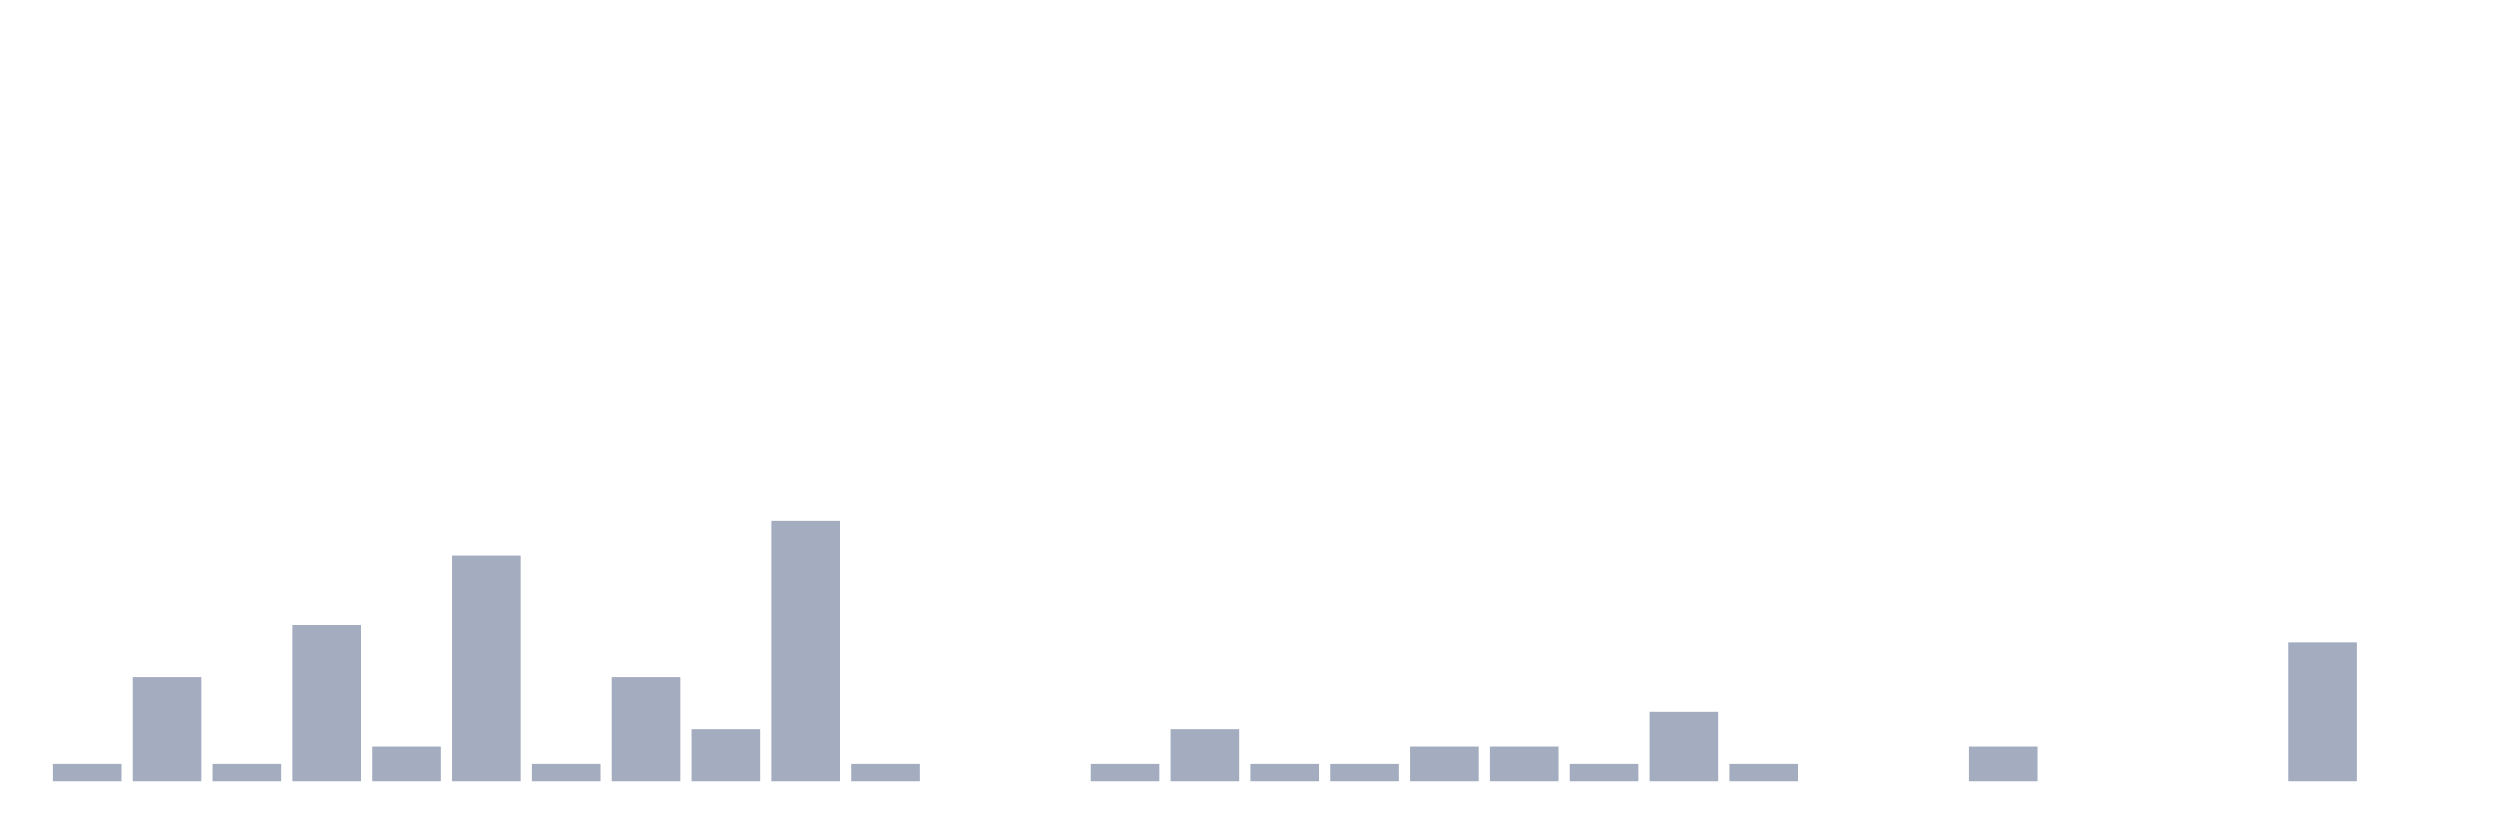
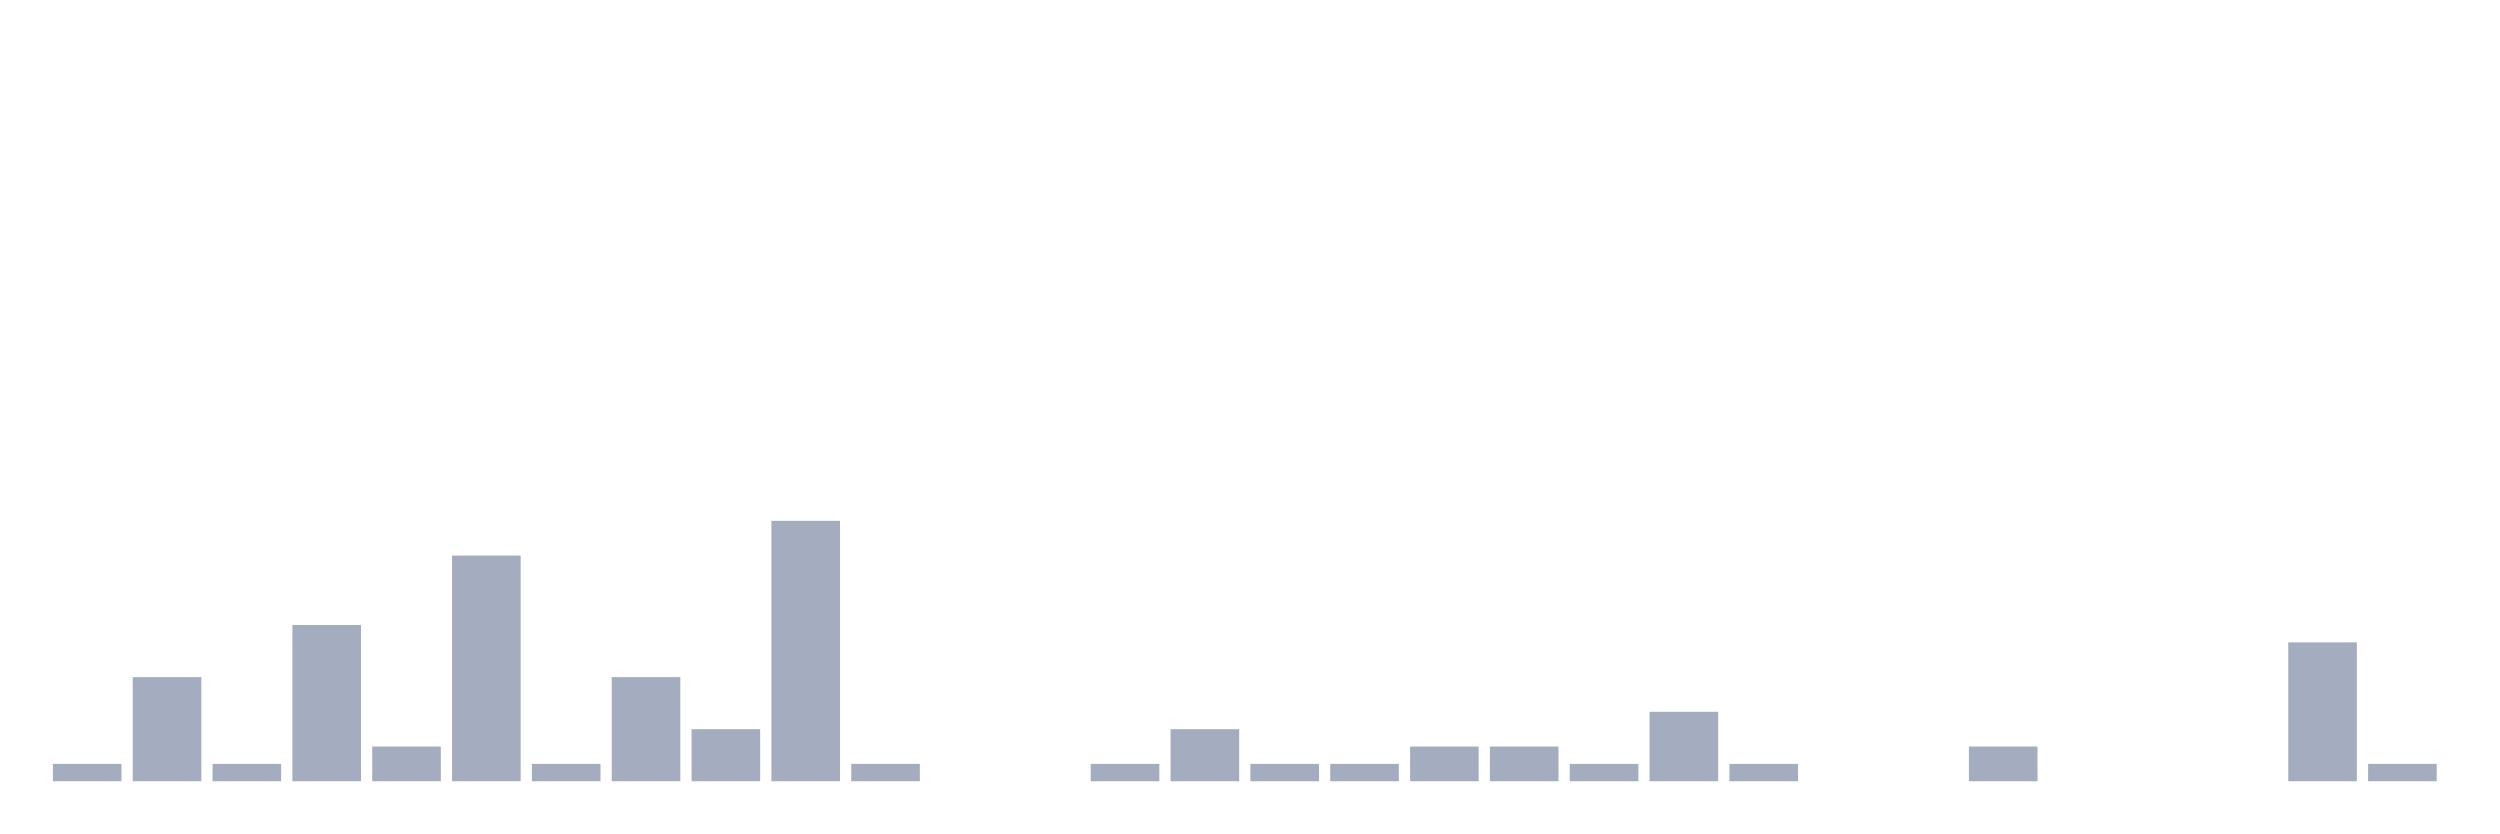
<svg xmlns="http://www.w3.org/2000/svg" viewBox="0 0 480 160">
  <g transform="translate(10,10)">
    <rect class="bar" x="0.153" width="13.175" y="136.667" height="3.333" fill="rgb(164,173,192)" />
    <rect class="bar" x="15.482" width="13.175" y="120" height="20" fill="rgb(164,173,192)" />
    <rect class="bar" x="30.81" width="13.175" y="136.667" height="3.333" fill="rgb(164,173,192)" />
    <rect class="bar" x="46.138" width="13.175" y="110" height="30" fill="rgb(164,173,192)" />
    <rect class="bar" x="61.466" width="13.175" y="133.333" height="6.667" fill="rgb(164,173,192)" />
    <rect class="bar" x="76.794" width="13.175" y="96.667" height="43.333" fill="rgb(164,173,192)" />
    <rect class="bar" x="92.123" width="13.175" y="136.667" height="3.333" fill="rgb(164,173,192)" />
    <rect class="bar" x="107.451" width="13.175" y="120" height="20" fill="rgb(164,173,192)" />
    <rect class="bar" x="122.779" width="13.175" y="130" height="10" fill="rgb(164,173,192)" />
    <rect class="bar" x="138.107" width="13.175" y="90" height="50" fill="rgb(164,173,192)" />
    <rect class="bar" x="153.436" width="13.175" y="136.667" height="3.333" fill="rgb(164,173,192)" />
    <rect class="bar" x="168.764" width="13.175" y="140" height="0" fill="rgb(164,173,192)" />
    <rect class="bar" x="184.092" width="13.175" y="140" height="0" fill="rgb(164,173,192)" />
    <rect class="bar" x="199.42" width="13.175" y="136.667" height="3.333" fill="rgb(164,173,192)" />
    <rect class="bar" x="214.748" width="13.175" y="130" height="10" fill="rgb(164,173,192)" />
    <rect class="bar" x="230.077" width="13.175" y="136.667" height="3.333" fill="rgb(164,173,192)" />
    <rect class="bar" x="245.405" width="13.175" y="136.667" height="3.333" fill="rgb(164,173,192)" />
    <rect class="bar" x="260.733" width="13.175" y="133.333" height="6.667" fill="rgb(164,173,192)" />
    <rect class="bar" x="276.061" width="13.175" y="133.333" height="6.667" fill="rgb(164,173,192)" />
    <rect class="bar" x="291.39" width="13.175" y="136.667" height="3.333" fill="rgb(164,173,192)" />
    <rect class="bar" x="306.718" width="13.175" y="126.667" height="13.333" fill="rgb(164,173,192)" />
    <rect class="bar" x="322.046" width="13.175" y="136.667" height="3.333" fill="rgb(164,173,192)" />
    <rect class="bar" x="337.374" width="13.175" y="140" height="0" fill="rgb(164,173,192)" />
    <rect class="bar" x="352.702" width="13.175" y="140" height="0" fill="rgb(164,173,192)" />
    <rect class="bar" x="368.031" width="13.175" y="133.333" height="6.667" fill="rgb(164,173,192)" />
    <rect class="bar" x="383.359" width="13.175" y="140" height="0" fill="rgb(164,173,192)" />
    <rect class="bar" x="398.687" width="13.175" y="140" height="0" fill="rgb(164,173,192)" />
    <rect class="bar" x="414.015" width="13.175" y="140" height="0" fill="rgb(164,173,192)" />
    <rect class="bar" x="429.344" width="13.175" y="113.333" height="26.667" fill="rgb(164,173,192)" />
-     <rect class="bar" x="444.672" width="13.175" y="140" height="0" fill="rgb(164,173,192)" />
+     <rect class="bar" x="444.672" width="13.175" y="136.667" height="3.333" fill="rgb(164,173,192)" />
  </g>
</svg>
